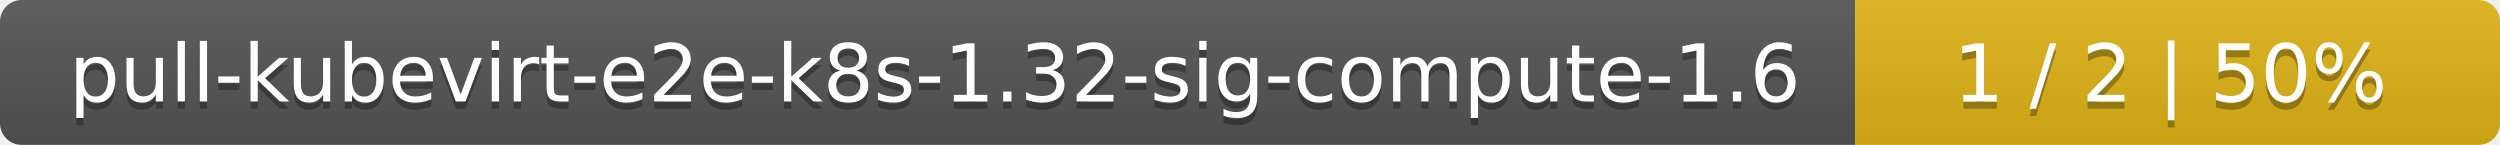
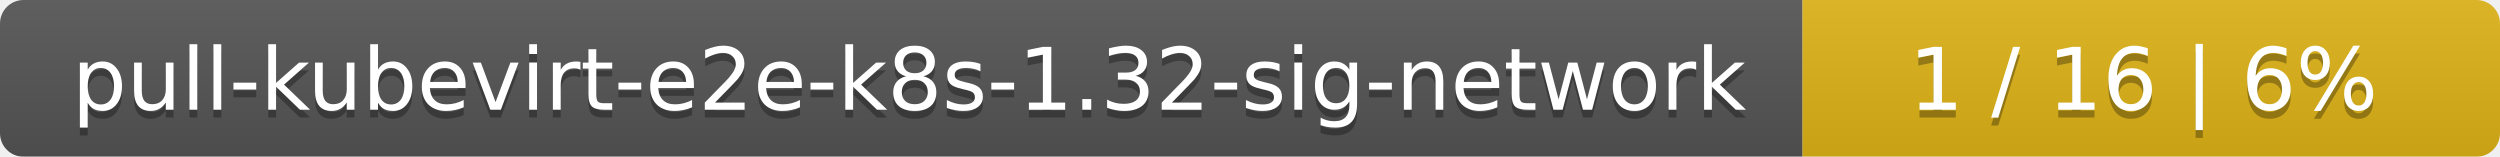
- <svg xmlns="http://www.w3.org/2000/svg" width="345" height="20">
+ <svg xmlns="http://www.w3.org/2000/svg" width="319" height="20">
  <linearGradient id="smooth" x2="0" y2="100%">
    <stop offset="0" stop-color="#bbb" stop-opacity=".1" />
    <stop offset="1" stop-opacity=".1" />
  </linearGradient>
  <mask id="round">
-     <rect width="345" height="20" rx="3" fill="#fff" />
+     <rect width="319" height="20" rx="3" fill="#fff" />
  </mask>
  <g mask="url(#round)">
-     <rect width="256" height="20" fill="#555" />
-     <rect x="256" width="89" height="20" fill="#dfb317" />
-     <rect width="345" height="20" fill="url(#smooth)" />
+     <rect width="230" height="20" fill="#555" />
+     <rect x="230" width="89" height="20" fill="#dfb317" />
+     <rect width="319" height="20" fill="url(#smooth)" />
  </g>
  <g fill="#fff" text-anchor="middle" font-family="DejaVu Sans,Verdana,Geneva,sans-serif" font-size="11">
-     <text x="129" y="15" fill="#010101" fill-opacity=".3">pull-kubevirt-e2e-k8s-1.32-sig-compute-1.6</text>
-     <text x="129" y="14">pull-kubevirt-e2e-k8s-1.32-sig-compute-1.6</text>
-     <text x="299.5" y="15" fill="#010101" fill-opacity=".3">1 / 2    |    50%</text>
-     <text x="299.5" y="14">1 / 2    |    50%</text>
+     <text x="116" y="15" fill="#010101" fill-opacity=".3">pull-kubevirt-e2e-k8s-1.32-sig-network</text>
+     <text x="116" y="14">pull-kubevirt-e2e-k8s-1.32-sig-network</text>
+     <text x="273.5" y="15" fill="#010101" fill-opacity=".3">1 / 16    |    6%</text>
+     <text x="273.5" y="14">1 / 16    |    6%</text>
  </g>
</svg>
